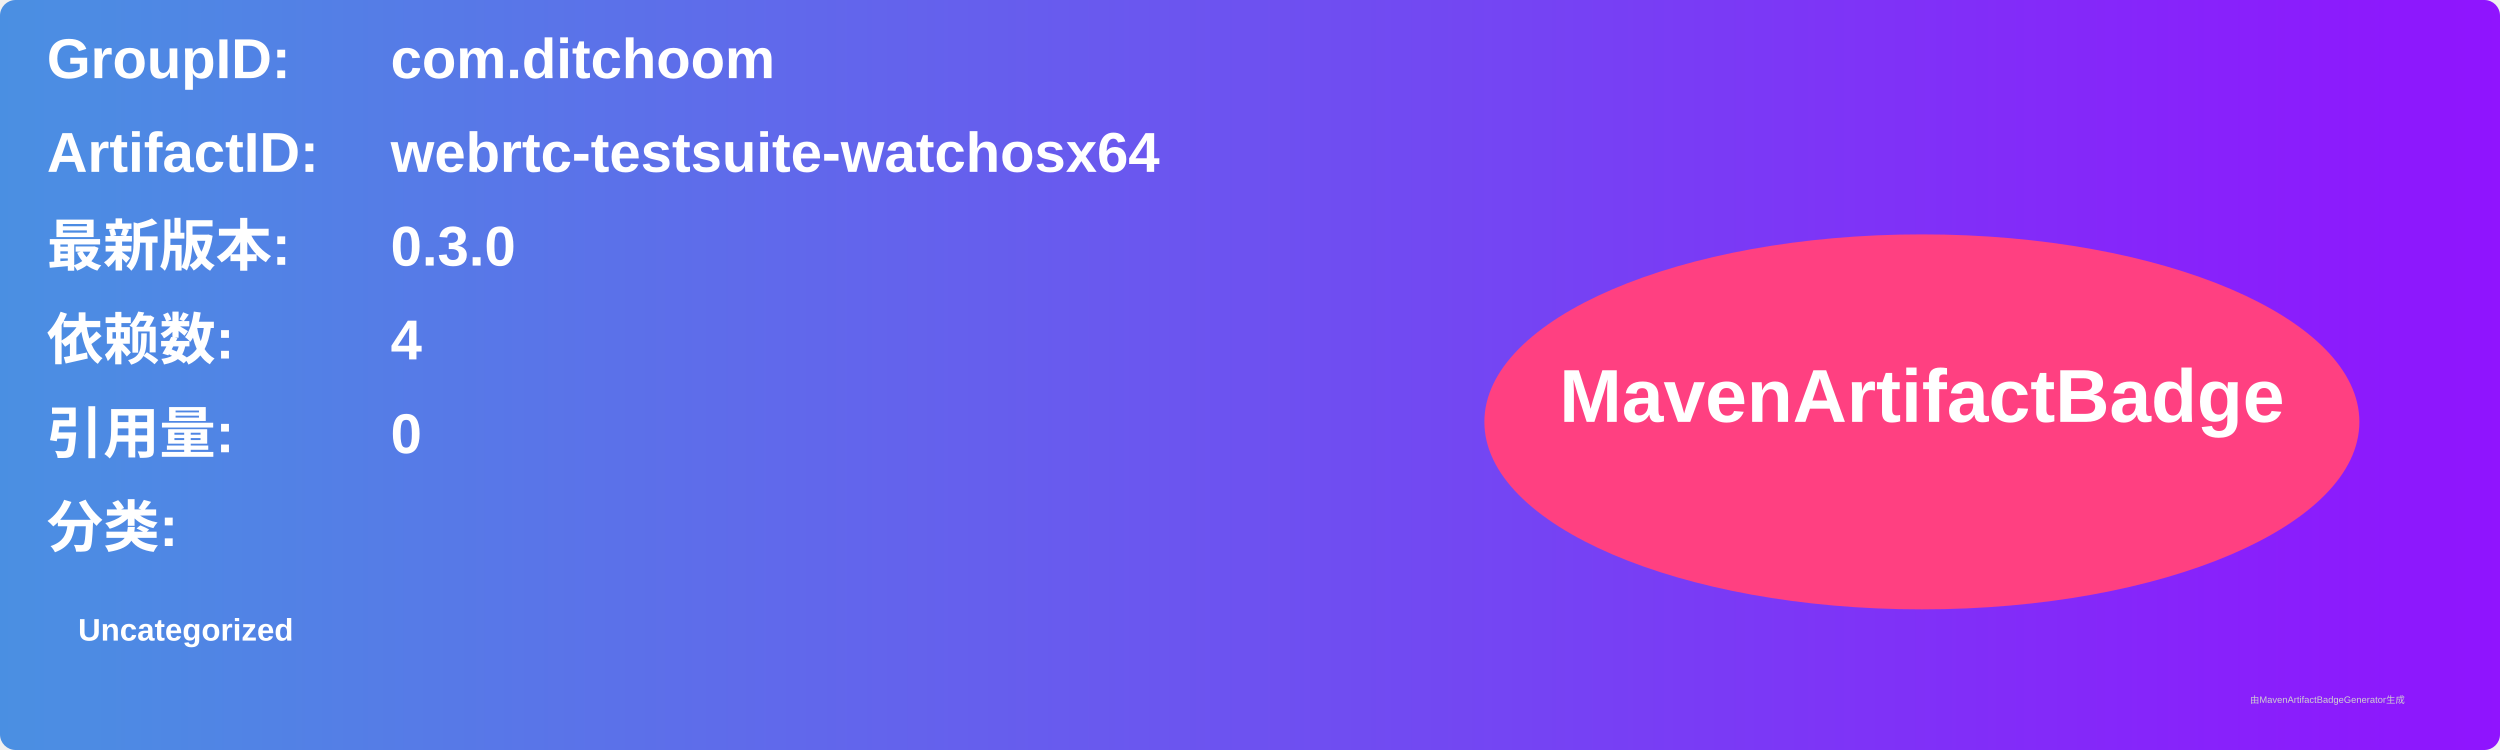
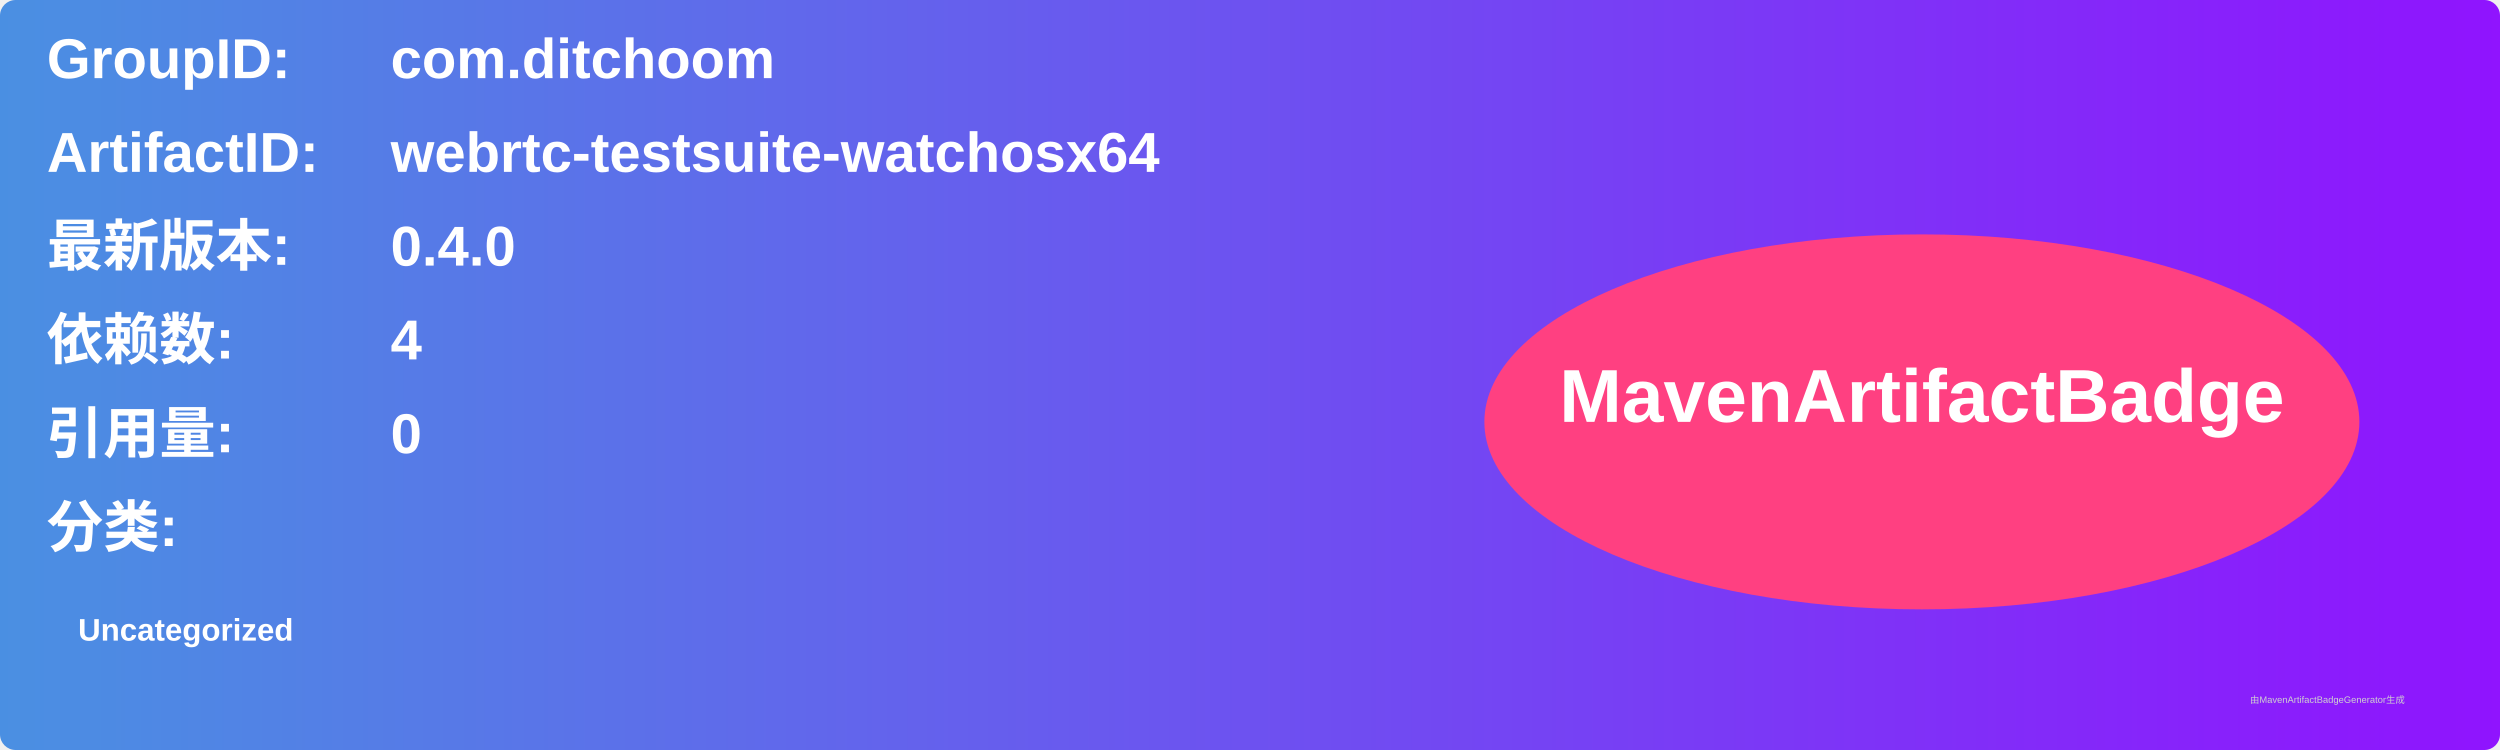
<svg xmlns="http://www.w3.org/2000/svg" width="800" height="240" viewBox="0 0 800 240">
  <linearGradient id="grad" x1="0%" y1="0%" x2="100%" y2="0%">
    <stop offset="0%" stop-color="#4a90e2" />
    <stop offset="100%" stop-color="#9013fe" />
  </linearGradient>
  <rect width="100%" height="100%" rx="5" ry="5" fill="url(#grad)" />
  <g transform="translate(15, 15)">
    <text x="0" y="10" font-family="Arial" font-size="18" fill="white" font-weight="bold" width="260">GroupID:</text>
    <text x="110" y="10" font-family="Arial" font-size="18" fill="white" font-weight="bold" width="460">com.ditchoom</text>
    <text x="0" y="40" font-family="Arial" font-size="18" fill="white" font-weight="bold" width="260">ArtifactID:</text>
    <text x="110" y="40" font-family="Arial" font-size="18" fill="white" font-weight="bold" width="460">webrtc-testsuite-watchosx64</text>
    <text x="0" y="70" font-family="Arial" font-size="18" fill="white" font-weight="bold">最新版本:</text>
    <text x="110" y="70" font-family="Arial" font-size="18" fill="white" font-weight="bold">
-       <tspan font-weight="bold">0.3.0</tspan>
+       <tspan font-weight="bold">0.4.0</tspan>
    </text>
    <text x="0" y="100" font-family="Arial" font-size="18" fill="white" font-weight="bold">依赖数: </text>
    <text x="110" y="100" font-family="Arial" font-size="18" fill="white">
      <tspan font-weight="bold">4</tspan>
    </text>
    <text x="0" y="130" font-family="Arial" font-size="18" fill="white" font-weight="bold">引用量: </text>
    <text x="110" y="130" font-family="Arial" font-size="18" fill="white">
      <tspan font-weight="bold">0</tspan>
    </text>
    <text x="0" y="160" font-family="Arial" font-size="18" fill="white" font-weight="bold">分类:</text>
    <text x="10" y="190" font-family="Arial" font-size="10" fill="white">
      <tspan font-weight="bold">Uncategorized</tspan>
    </text>
    <ellipse cx="600" cy="120" rx="140" ry="60" fill="#ff4081" />
    <text x="600" y="120" text-anchor="middle" font-family="Arial" font-size="24" fill="white" font-weight="bold">MavenArtifactBadge</text>
  </g>
  <text x="720" y="225" font-family="Arial" font-size="3" fill="#d0d0d0">由MavenArtifactBadgeGenerator生成</text>
</svg>
